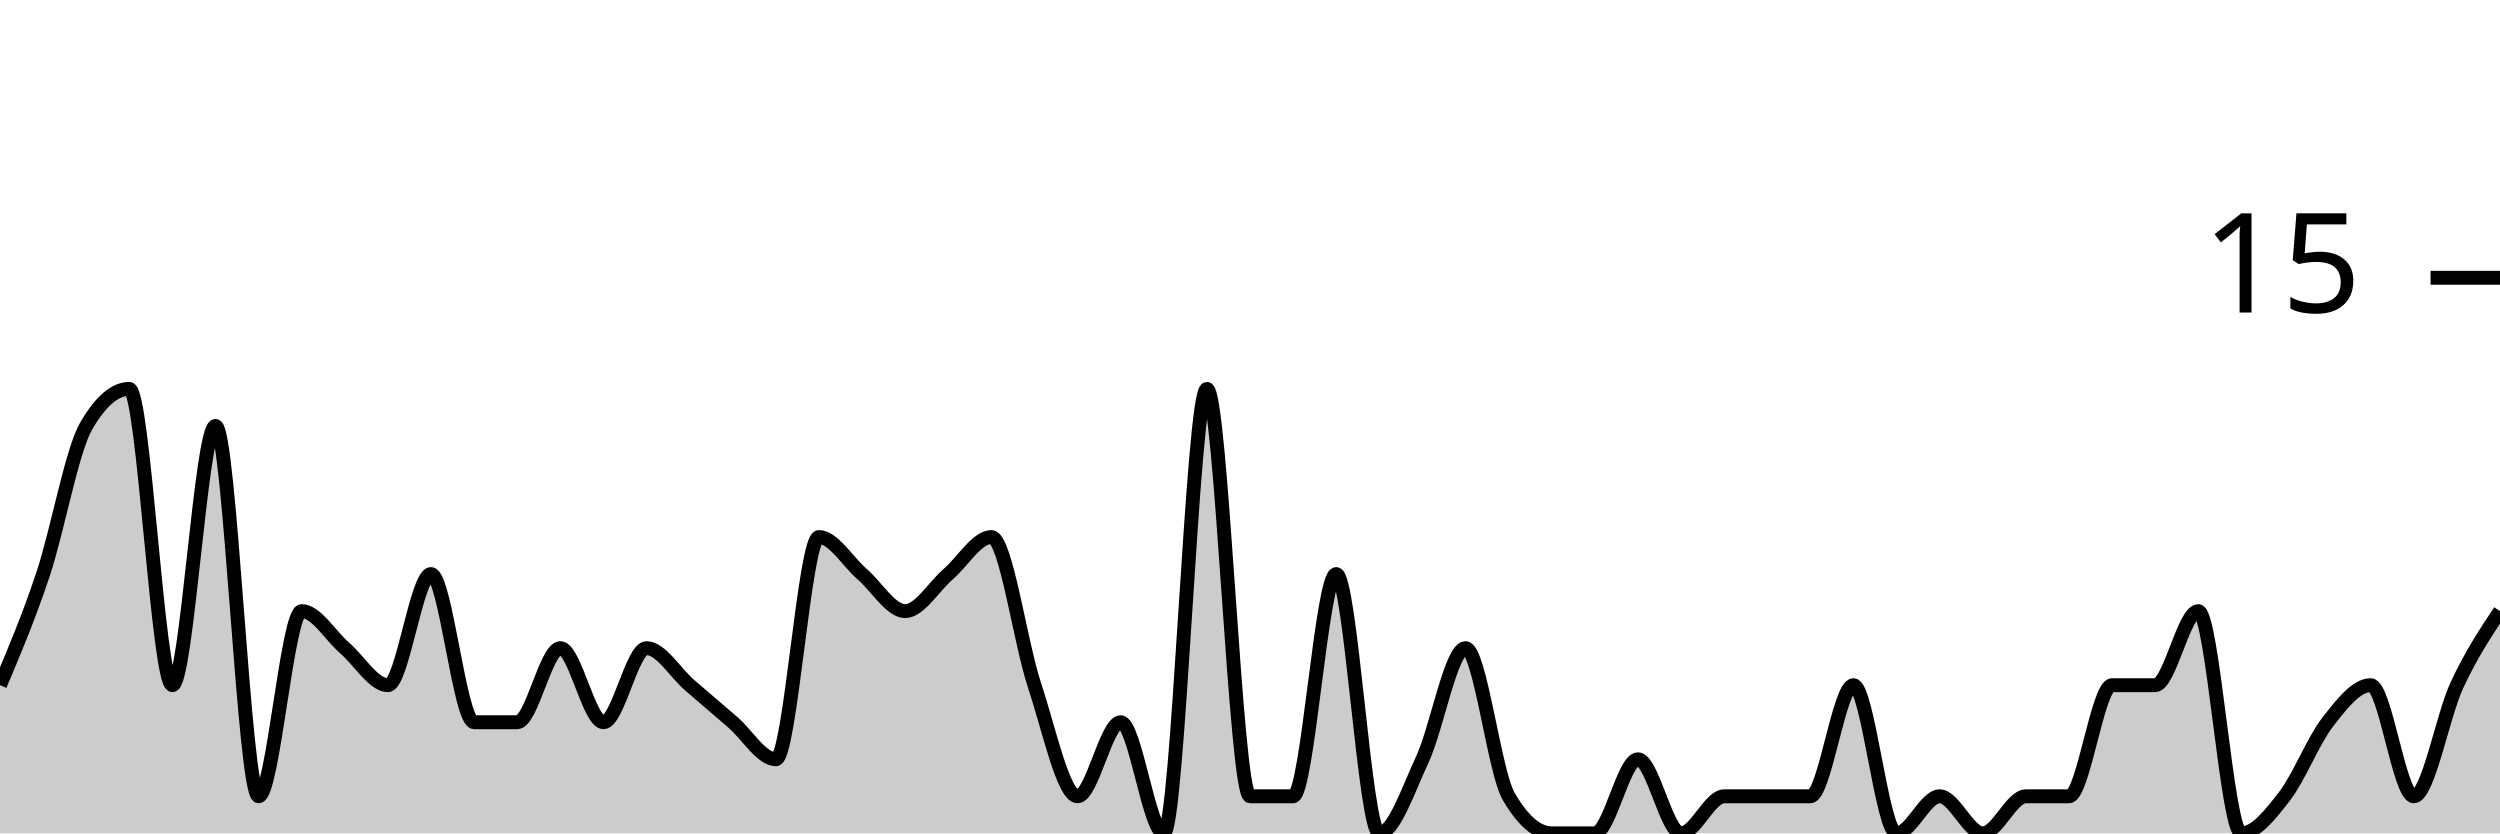
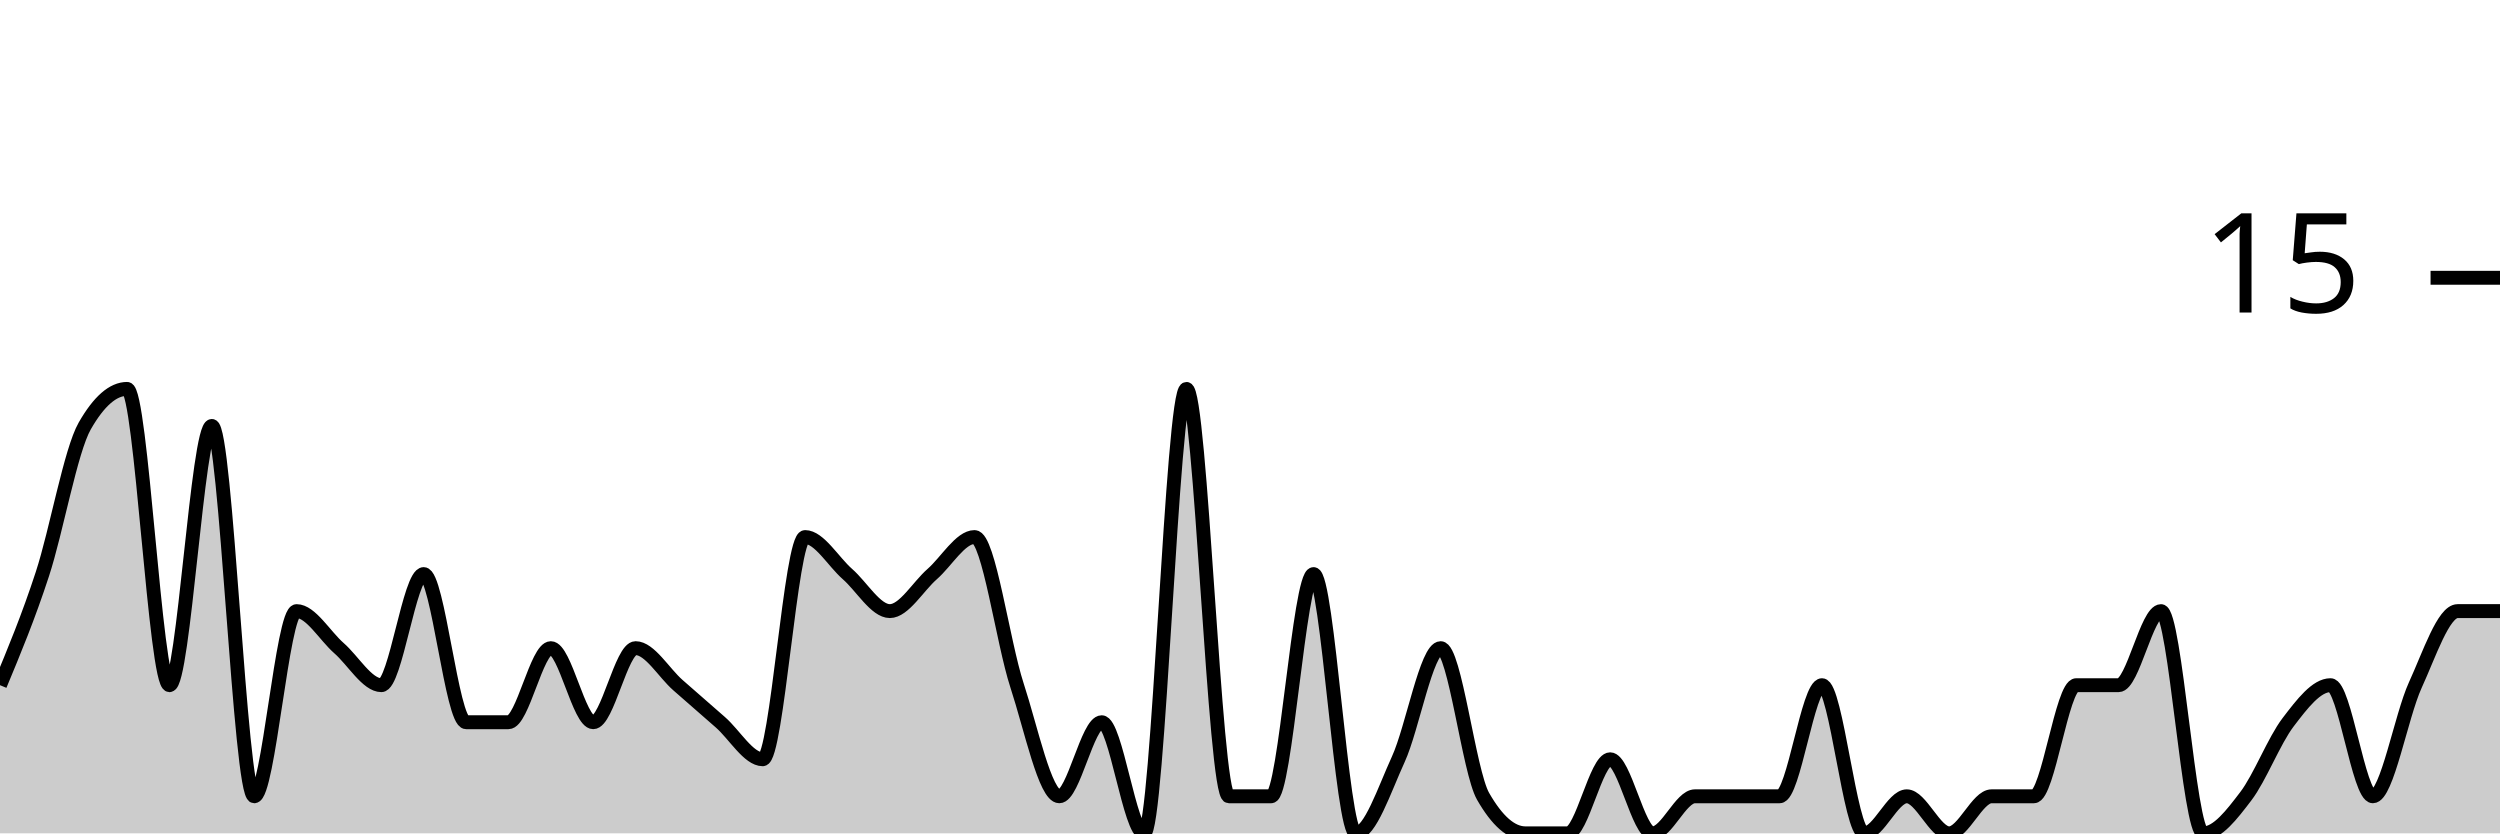
<svg xmlns="http://www.w3.org/2000/svg" viewBox="0 0 180 60">
  <g transform="translate(0,20)">
-     <path class="area" fill="rgba(0, 0, 0, 0.2)" d="M0,29.333C1.034,26.889,2.069,24.444,3.103,21.333C4.138,18.222,5.172,12.444,6.207,10.667C7.241,8.889,8.276,8,9.31,8C10.345,8,11.379,29.333,12.414,29.333C13.448,29.333,14.483,10.667,15.517,10.667C16.552,10.667,17.586,37.333,18.621,37.333C19.655,37.333,20.69,24,21.724,24C22.759,24,23.793,25.778,24.828,26.667C25.862,27.556,26.897,29.333,27.931,29.333C28.966,29.333,30,21.333,31.034,21.333C32.069,21.333,33.103,32,34.138,32C35.172,32,36.207,32,37.241,32C38.276,32,39.31,26.667,40.345,26.667C41.379,26.667,42.414,32,43.448,32C44.483,32,45.517,26.667,46.552,26.667C47.586,26.667,48.621,28.444,49.655,29.333C50.69,30.222,51.724,31.111,52.759,32C53.793,32.889,54.828,34.667,55.862,34.667C56.897,34.667,57.931,18.667,58.966,18.667C60,18.667,61.034,20.444,62.069,21.333C63.103,22.222,64.138,24,65.172,24C66.207,24,67.241,22.222,68.276,21.333C69.31,20.444,70.345,18.667,71.379,18.667C72.414,18.667,73.448,26.222,74.483,29.333C75.517,32.444,76.552,37.333,77.586,37.333C78.621,37.333,79.655,32,80.69,32C81.724,32,82.759,40,83.793,40C84.828,40,85.862,8,86.897,8C87.931,8,88.966,37.333,90,37.333C91.034,37.333,92.069,37.333,93.103,37.333C94.138,37.333,95.172,21.333,96.207,21.333C97.241,21.333,98.276,40,99.31,40C100.345,40,101.379,36.889,102.414,34.667C103.448,32.444,104.483,26.667,105.517,26.667C106.552,26.667,107.586,35.556,108.621,37.333C109.655,39.111,110.69,40,111.724,40C112.759,40,113.793,40,114.828,40C115.862,40,116.897,34.667,117.931,34.667C118.966,34.667,120,40,121.034,40C122.069,40,123.103,37.333,124.138,37.333C125.172,37.333,126.207,37.333,127.241,37.333C128.276,37.333,129.31,37.333,130.345,37.333C131.379,37.333,132.414,29.333,133.448,29.333C134.483,29.333,135.517,40,136.552,40C137.586,40,138.621,37.333,139.655,37.333C140.69,37.333,141.724,40,142.759,40C143.793,40,144.828,37.333,145.862,37.333C146.897,37.333,147.931,37.333,148.966,37.333C150,37.333,151.034,29.333,152.069,29.333C153.103,29.333,154.138,29.333,155.172,29.333C156.207,29.333,157.241,24,158.276,24C159.31,24,160.345,40,161.379,40C162.414,40,163.448,38.667,164.483,37.333C165.517,36,166.552,33.333,167.586,32C168.621,30.667,169.655,29.333,170.69,29.333C171.724,29.333,172.759,37.333,173.793,37.333C174.828,37.333,175.862,31.556,176.897,29.333C177.931,27.111,178.966,25.556,180,24L180,40C178.966,40,177.931,40,176.897,40C175.862,40,174.828,40,173.793,40C172.759,40,171.724,40,170.69,40C169.655,40,168.621,40,167.586,40C166.552,40,165.517,40,164.483,40C163.448,40,162.414,40,161.379,40C160.345,40,159.31,40,158.276,40C157.241,40,156.207,40,155.172,40C154.138,40,153.103,40,152.069,40C151.034,40,150,40,148.966,40C147.931,40,146.897,40,145.862,40C144.828,40,143.793,40,142.759,40C141.724,40,140.69,40,139.655,40C138.621,40,137.586,40,136.552,40C135.517,40,134.483,40,133.448,40C132.414,40,131.379,40,130.345,40C129.31,40,128.276,40,127.241,40C126.207,40,125.172,40,124.138,40C123.103,40,122.069,40,121.034,40C120,40,118.966,40,117.931,40C116.897,40,115.862,40,114.828,40C113.793,40,112.759,40,111.724,40C110.69,40,109.655,40,108.621,40C107.586,40,106.552,40,105.517,40C104.483,40,103.448,40,102.414,40C101.379,40,100.345,40,99.31,40C98.276,40,97.241,40,96.207,40C95.172,40,94.138,40,93.103,40C92.069,40,91.034,40,90,40C88.966,40,87.931,40,86.897,40C85.862,40,84.828,40,83.793,40C82.759,40,81.724,40,80.69,40C79.655,40,78.621,40,77.586,40C76.552,40,75.517,40,74.483,40C73.448,40,72.414,40,71.379,40C70.345,40,69.31,40,68.276,40C67.241,40,66.207,40,65.172,40C64.138,40,63.103,40,62.069,40C61.034,40,60,40,58.966,40C57.931,40,56.897,40,55.862,40C54.828,40,53.793,40,52.759,40C51.724,40,50.69,40,49.655,40C48.621,40,47.586,40,46.552,40C45.517,40,44.483,40,43.448,40C42.414,40,41.379,40,40.345,40C39.31,40,38.276,40,37.241,40C36.207,40,35.172,40,34.138,40C33.103,40,32.069,40,31.034,40C30,40,28.966,40,27.931,40C26.897,40,25.862,40,24.828,40C23.793,40,22.759,40,21.724,40C20.69,40,19.655,40,18.621,40C17.586,40,16.552,40,15.517,40C14.483,40,13.448,40,12.414,40C11.379,40,10.345,40,9.31,40C8.276,40,7.241,40,6.207,40C5.172,40,4.138,40,3.103,40C2.069,40,1.034,40,0,40Z" />
-     <path class="line" stroke="black" fill="none" d="M0,29.333C1.034,26.889,2.069,24.444,3.103,21.333C4.138,18.222,5.172,12.444,6.207,10.667C7.241,8.889,8.276,8,9.31,8C10.345,8,11.379,29.333,12.414,29.333C13.448,29.333,14.483,10.667,15.517,10.667C16.552,10.667,17.586,37.333,18.621,37.333C19.655,37.333,20.69,24,21.724,24C22.759,24,23.793,25.778,24.828,26.667C25.862,27.556,26.897,29.333,27.931,29.333C28.966,29.333,30,21.333,31.034,21.333C32.069,21.333,33.103,32,34.138,32C35.172,32,36.207,32,37.241,32C38.276,32,39.31,26.667,40.345,26.667C41.379,26.667,42.414,32,43.448,32C44.483,32,45.517,26.667,46.552,26.667C47.586,26.667,48.621,28.444,49.655,29.333C50.69,30.222,51.724,31.111,52.759,32C53.793,32.889,54.828,34.667,55.862,34.667C56.897,34.667,57.931,18.667,58.966,18.667C60,18.667,61.034,20.444,62.069,21.333C63.103,22.222,64.138,24,65.172,24C66.207,24,67.241,22.222,68.276,21.333C69.31,20.444,70.345,18.667,71.379,18.667C72.414,18.667,73.448,26.222,74.483,29.333C75.517,32.444,76.552,37.333,77.586,37.333C78.621,37.333,79.655,32,80.69,32C81.724,32,82.759,40,83.793,40C84.828,40,85.862,8,86.897,8C87.931,8,88.966,37.333,90,37.333C91.034,37.333,92.069,37.333,93.103,37.333C94.138,37.333,95.172,21.333,96.207,21.333C97.241,21.333,98.276,40,99.31,40C100.345,40,101.379,36.889,102.414,34.667C103.448,32.444,104.483,26.667,105.517,26.667C106.552,26.667,107.586,35.556,108.621,37.333C109.655,39.111,110.69,40,111.724,40C112.759,40,113.793,40,114.828,40C115.862,40,116.897,34.667,117.931,34.667C118.966,34.667,120,40,121.034,40C122.069,40,123.103,37.333,124.138,37.333C125.172,37.333,126.207,37.333,127.241,37.333C128.276,37.333,129.31,37.333,130.345,37.333C131.379,37.333,132.414,29.333,133.448,29.333C134.483,29.333,135.517,40,136.552,40C137.586,40,138.621,37.333,139.655,37.333C140.69,37.333,141.724,40,142.759,40C143.793,40,144.828,37.333,145.862,37.333C146.897,37.333,147.931,37.333,148.966,37.333C150,37.333,151.034,29.333,152.069,29.333C153.103,29.333,154.138,29.333,155.172,29.333C156.207,29.333,157.241,24,158.276,24C159.31,24,160.345,40,161.379,40C162.414,40,163.448,38.667,164.483,37.333C165.517,36,166.552,33.333,167.586,32C168.621,30.667,169.655,29.333,170.69,29.333C171.724,29.333,172.759,37.333,173.793,37.333C174.828,37.333,175.862,31.556,176.897,29.333C177.931,27.111,178.966,25.556,180,24" />
+     <path class="area" fill="rgba(0, 0, 0, 0.2)" d="M0,29.333C1.017,26.889,2.034,24.444,3.051,21.333C4.068,18.222,5.085,12.444,6.102,10.667C7.119,8.889,8.136,8,9.153,8C10.169,8,11.186,29.333,12.203,29.333C13.22,29.333,14.237,10.667,15.254,10.667C16.271,10.667,17.288,37.333,18.305,37.333C19.322,37.333,20.339,24,21.356,24C22.373,24,23.39,25.778,24.407,26.667C25.424,27.556,26.441,29.333,27.458,29.333C28.475,29.333,29.492,21.333,30.508,21.333C31.525,21.333,32.542,32,33.559,32C34.576,32,35.593,32,36.61,32C37.627,32,38.644,26.667,39.661,26.667C40.678,26.667,41.695,32,42.712,32C43.729,32,44.746,26.667,45.763,26.667C46.78,26.667,47.797,28.444,48.814,29.333C49.831,30.222,50.847,31.111,51.864,32C52.881,32.889,53.898,34.667,54.915,34.667C55.932,34.667,56.949,18.667,57.966,18.667C58.983,18.667,60,20.444,61.017,21.333C62.034,22.222,63.051,24,64.068,24C65.085,24,66.102,22.222,67.119,21.333C68.136,20.444,69.153,18.667,70.169,18.667C71.186,18.667,72.203,26.222,73.22,29.333C74.237,32.444,75.254,37.333,76.271,37.333C77.288,37.333,78.305,32,79.322,32C80.339,32,81.356,40,82.373,40C83.39,40,84.407,8,85.424,8C86.441,8,87.458,37.333,88.475,37.333C89.492,37.333,90.508,37.333,91.525,37.333C92.542,37.333,93.559,21.333,94.576,21.333C95.593,21.333,96.61,40,97.627,40C98.644,40,99.661,36.889,100.678,34.667C101.695,32.444,102.712,26.667,103.729,26.667C104.746,26.667,105.763,35.556,106.78,37.333C107.797,39.111,108.814,40,109.831,40C110.847,40,111.864,40,112.881,40C113.898,40,114.915,34.667,115.932,34.667C116.949,34.667,117.966,40,118.983,40C120,40,121.017,37.333,122.034,37.333C123.051,37.333,124.068,37.333,125.085,37.333C126.102,37.333,127.119,37.333,128.136,37.333C129.153,37.333,130.169,29.333,131.186,29.333C132.203,29.333,133.22,40,134.237,40C135.254,40,136.271,37.333,137.288,37.333C138.305,37.333,139.322,40,140.339,40C141.356,40,142.373,37.333,143.39,37.333C144.407,37.333,145.424,37.333,146.441,37.333C147.458,37.333,148.475,29.333,149.492,29.333C150.508,29.333,151.525,29.333,152.542,29.333C153.559,29.333,154.576,24,155.593,24C156.61,24,157.627,40,158.644,40C159.661,40,160.678,38.667,161.695,37.333C162.712,36,163.729,33.333,164.746,32C165.763,30.667,166.78,29.333,167.797,29.333C168.814,29.333,169.831,37.333,170.847,37.333C171.864,37.333,172.881,31.556,173.898,29.333C174.915,27.111,175.932,24,176.949,24C177.966,24,178.983,24,180,24L180,40C178.983,40,177.966,40,176.949,40C175.932,40,174.915,40,173.898,40C172.881,40,171.864,40,170.847,40C169.831,40,168.814,40,167.797,40C166.78,40,165.763,40,164.746,40C163.729,40,162.712,40,161.695,40C160.678,40,159.661,40,158.644,40C157.627,40,156.61,40,155.593,40C154.576,40,153.559,40,152.542,40C151.525,40,150.508,40,149.492,40C148.475,40,147.458,40,146.441,40C145.424,40,144.407,40,143.39,40C142.373,40,141.356,40,140.339,40C139.322,40,138.305,40,137.288,40C136.271,40,135.254,40,134.237,40C133.22,40,132.203,40,131.186,40C130.169,40,129.153,40,128.136,40C127.119,40,126.102,40,125.085,40C124.068,40,123.051,40,122.034,40C121.017,40,120,40,118.983,40C117.966,40,116.949,40,115.932,40C114.915,40,113.898,40,112.881,40C111.864,40,110.847,40,109.831,40C108.814,40,107.797,40,106.78,40C105.763,40,104.746,40,103.729,40C102.712,40,101.695,40,100.678,40C99.661,40,98.644,40,97.627,40C96.61,40,95.593,40,94.576,40C93.559,40,92.542,40,91.525,40C90.508,40,89.492,40,88.475,40C87.458,40,86.441,40,85.424,40C84.407,40,83.39,40,82.373,40C81.356,40,80.339,40,79.322,40C78.305,40,77.288,40,76.271,40C75.254,40,74.237,40,73.22,40C72.203,40,71.186,40,70.169,40C69.153,40,68.136,40,67.119,40C66.102,40,65.085,40,64.068,40C63.051,40,62.034,40,61.017,40C60,40,58.983,40,57.966,40C56.949,40,55.932,40,54.915,40C53.898,40,52.881,40,51.864,40C50.847,40,49.831,40,48.814,40C47.797,40,46.78,40,45.763,40C44.746,40,43.729,40,42.712,40C41.695,40,40.678,40,39.661,40C38.644,40,37.627,40,36.61,40C35.593,40,34.576,40,33.559,40C32.542,40,31.525,40,30.508,40C29.492,40,28.475,40,27.458,40C26.441,40,25.424,40,24.407,40C23.39,40,22.373,40,21.356,40C20.339,40,19.322,40,18.305,40C17.288,40,16.271,40,15.254,40C14.237,40,13.22,40,12.203,40C11.186,40,10.169,40,9.153,40C8.136,40,7.119,40,6.102,40C5.085,40,4.068,40,3.051,40C2.034,40,1.017,40,0,40Z" />
+     <path class="line" stroke="black" fill="none" d="M0,29.333C1.017,26.889,2.034,24.444,3.051,21.333C4.068,18.222,5.085,12.444,6.102,10.667C7.119,8.889,8.136,8,9.153,8C10.169,8,11.186,29.333,12.203,29.333C13.22,29.333,14.237,10.667,15.254,10.667C16.271,10.667,17.288,37.333,18.305,37.333C19.322,37.333,20.339,24,21.356,24C22.373,24,23.39,25.778,24.407,26.667C25.424,27.556,26.441,29.333,27.458,29.333C28.475,29.333,29.492,21.333,30.508,21.333C31.525,21.333,32.542,32,33.559,32C34.576,32,35.593,32,36.61,32C37.627,32,38.644,26.667,39.661,26.667C40.678,26.667,41.695,32,42.712,32C43.729,32,44.746,26.667,45.763,26.667C46.78,26.667,47.797,28.444,48.814,29.333C49.831,30.222,50.847,31.111,51.864,32C52.881,32.889,53.898,34.667,54.915,34.667C55.932,34.667,56.949,18.667,57.966,18.667C58.983,18.667,60,20.444,61.017,21.333C62.034,22.222,63.051,24,64.068,24C65.085,24,66.102,22.222,67.119,21.333C68.136,20.444,69.153,18.667,70.169,18.667C71.186,18.667,72.203,26.222,73.22,29.333C74.237,32.444,75.254,37.333,76.271,37.333C77.288,37.333,78.305,32,79.322,32C80.339,32,81.356,40,82.373,40C83.39,40,84.407,8,85.424,8C86.441,8,87.458,37.333,88.475,37.333C89.492,37.333,90.508,37.333,91.525,37.333C92.542,37.333,93.559,21.333,94.576,21.333C95.593,21.333,96.61,40,97.627,40C98.644,40,99.661,36.889,100.678,34.667C101.695,32.444,102.712,26.667,103.729,26.667C104.746,26.667,105.763,35.556,106.78,37.333C107.797,39.111,108.814,40,109.831,40C110.847,40,111.864,40,112.881,40C113.898,40,114.915,34.667,115.932,34.667C116.949,34.667,117.966,40,118.983,40C120,40,121.017,37.333,122.034,37.333C123.051,37.333,124.068,37.333,125.085,37.333C126.102,37.333,127.119,37.333,128.136,37.333C129.153,37.333,130.169,29.333,131.186,29.333C132.203,29.333,133.22,40,134.237,40C135.254,40,136.271,37.333,137.288,37.333C138.305,37.333,139.322,40,140.339,40C141.356,40,142.373,37.333,143.39,37.333C144.407,37.333,145.424,37.333,146.441,37.333C147.458,37.333,148.475,29.333,149.492,29.333C150.508,29.333,151.525,29.333,152.542,29.333C153.559,29.333,154.576,24,155.593,24C156.61,24,157.627,40,158.644,40C159.661,40,160.678,38.667,161.695,37.333C162.712,36,163.729,33.333,164.746,32C165.763,30.667,166.78,29.333,167.797,29.333C168.814,29.333,169.831,37.333,170.847,37.333C171.864,37.333,172.881,31.556,173.898,29.333C174.915,27.111,175.932,24,176.949,24C177.966,24,178.983,24,180,24" />
    <path class="axis-ceiling" stroke-width="1" stroke="black" fill="none" d="M175,0L180,0" />
    <text class="axis-ceiling-label" font-family="sans-serif" text-anchor="end" font-size="10px" x="170" y="2.5">15</text>
  </g>
</svg>
